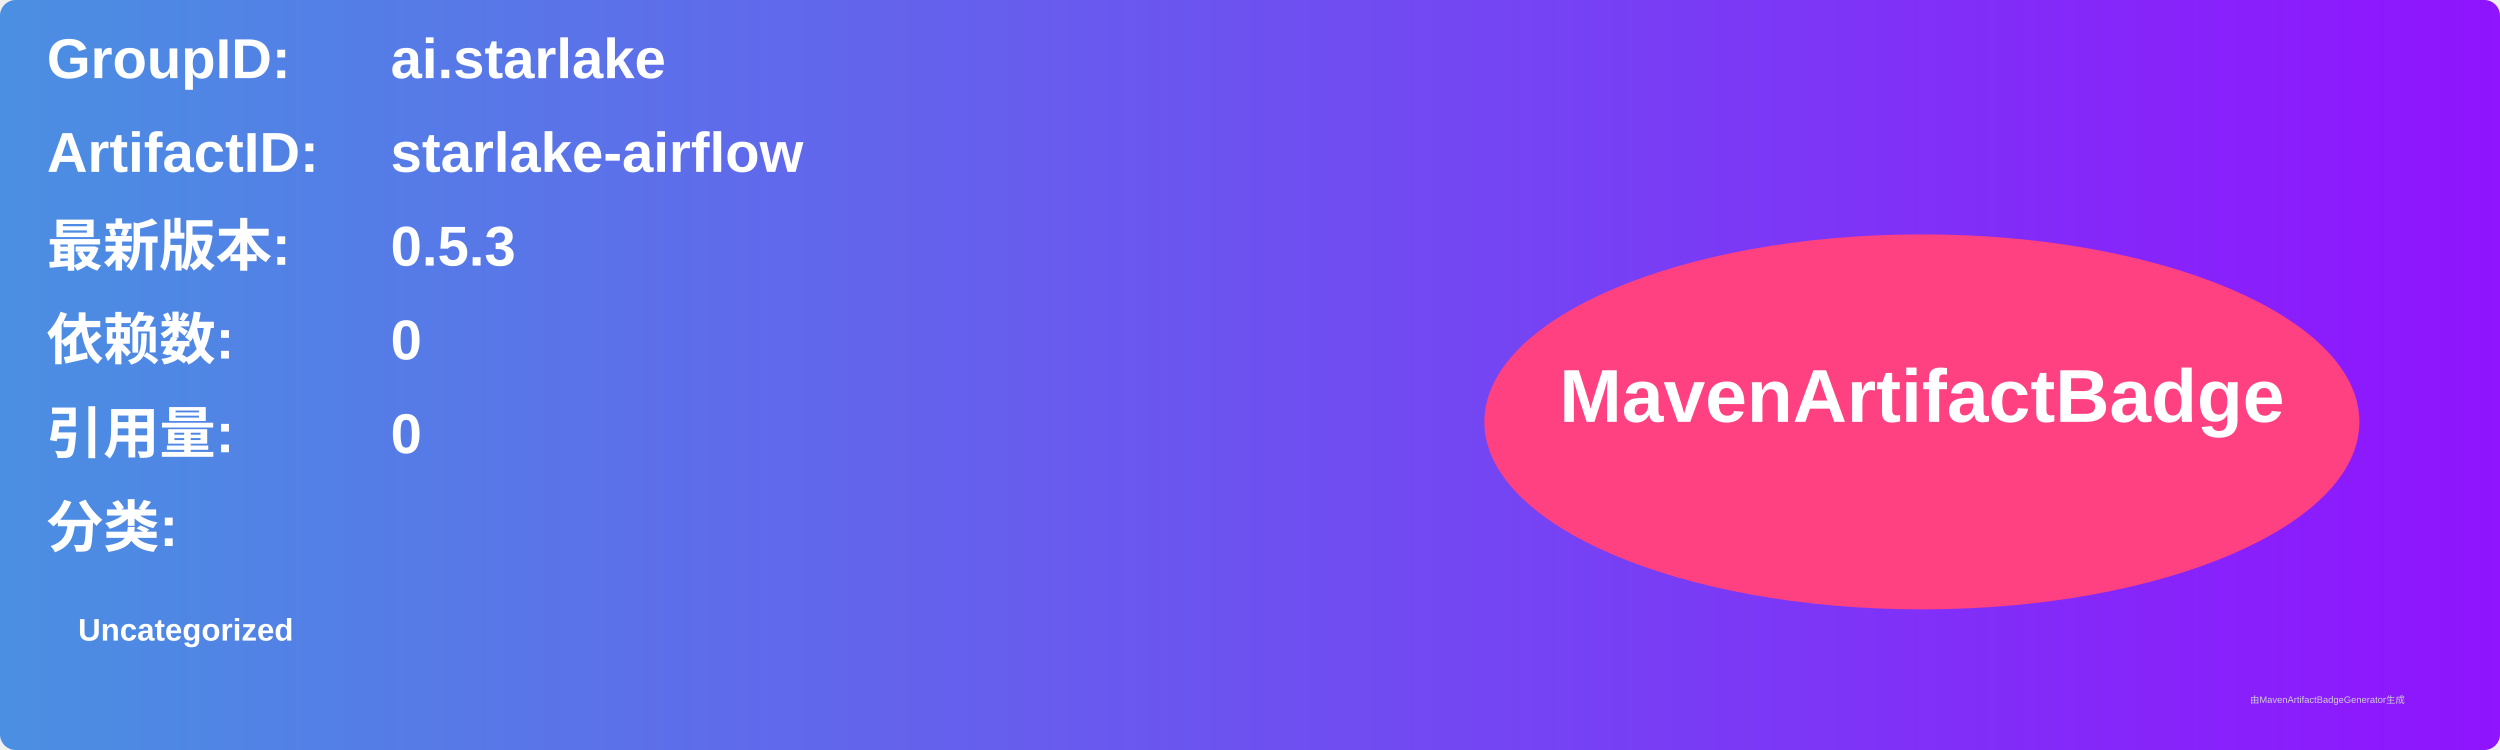
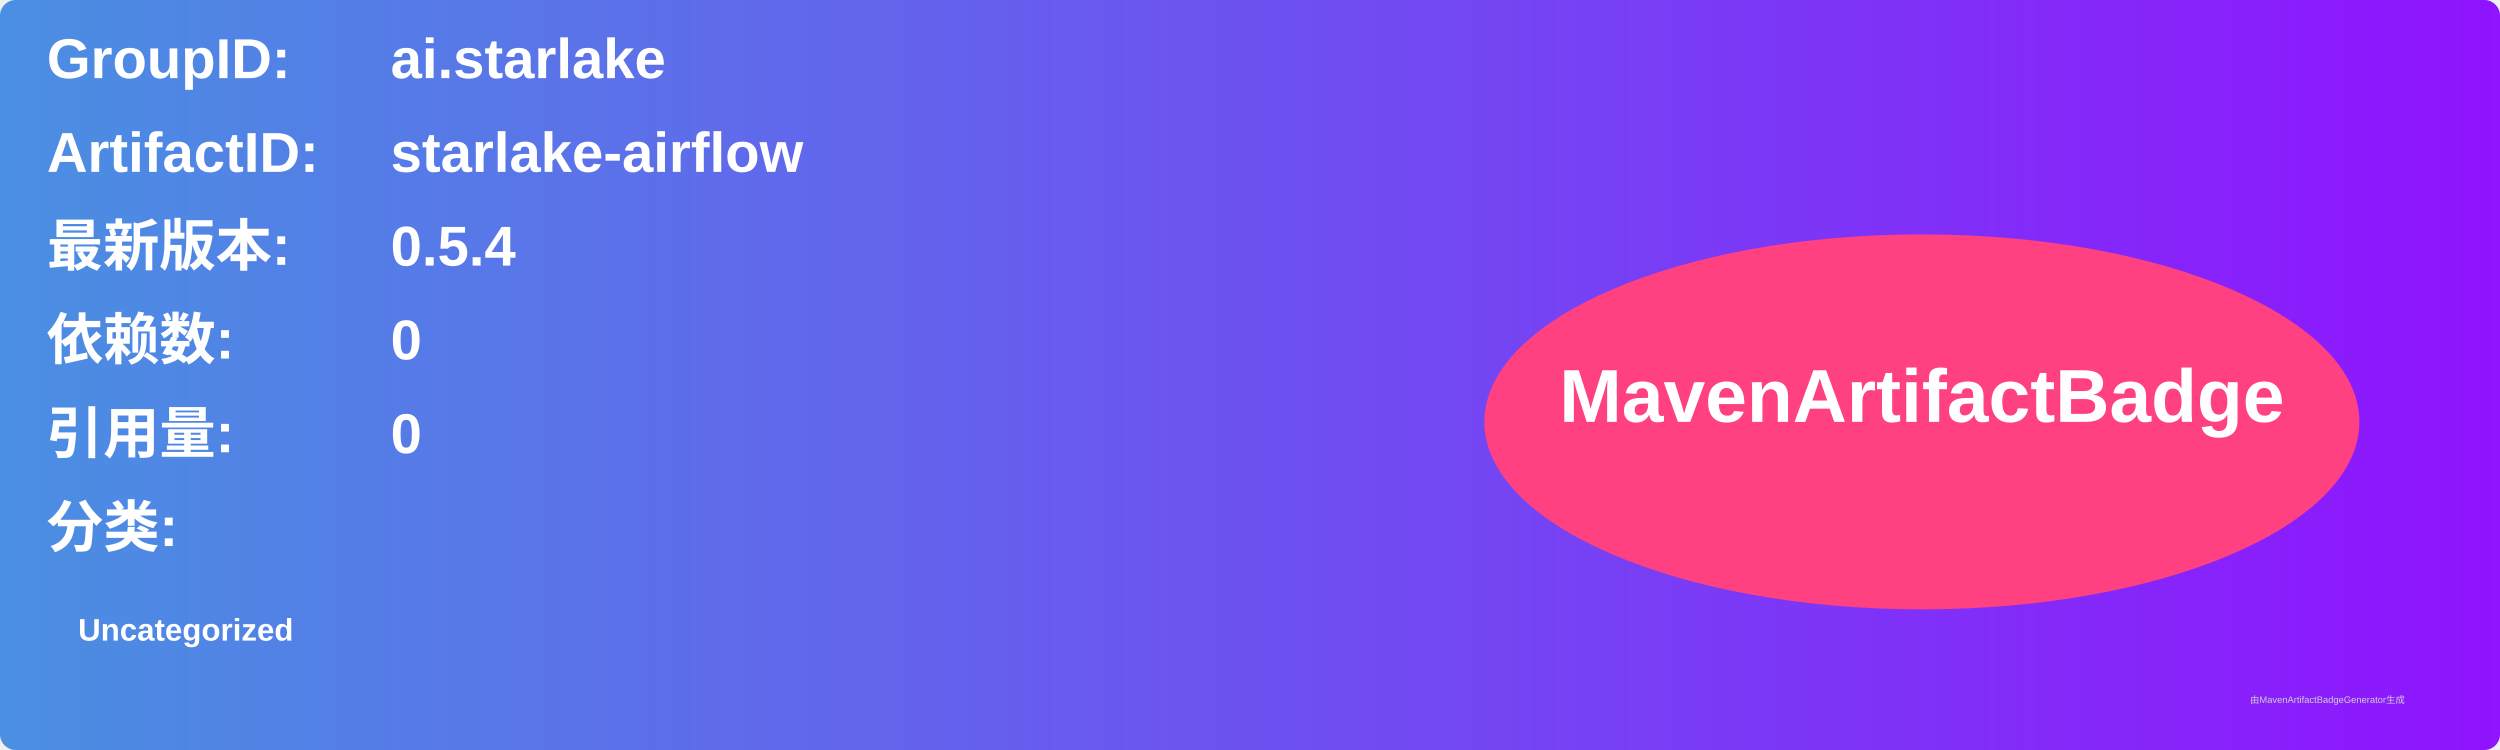
<svg xmlns="http://www.w3.org/2000/svg" width="800" height="240" viewBox="0 0 800 240">
  <linearGradient id="grad" x1="0%" y1="0%" x2="100%" y2="0%">
    <stop offset="0%" stop-color="#4a90e2" />
    <stop offset="100%" stop-color="#9013fe" />
  </linearGradient>
  <rect width="100%" height="100%" rx="5" ry="5" fill="url(#grad)" />
  <g transform="translate(15, 15)">
    <text x="0" y="10" font-family="Arial" font-size="18" fill="white" font-weight="bold" width="260">GroupID:</text>
    <text x="110" y="10" font-family="Arial" font-size="18" fill="white" font-weight="bold" width="460">ai.starlake</text>
    <text x="0" y="40" font-family="Arial" font-size="18" fill="white" font-weight="bold" width="260">ArtifactID:</text>
    <text x="110" y="40" font-family="Arial" font-size="18" fill="white" font-weight="bold" width="460">starlake-airflow</text>
    <text x="0" y="70" font-family="Arial" font-size="18" fill="white" font-weight="bold">最新版本:</text>
    <text x="110" y="70" font-family="Arial" font-size="18" fill="white" font-weight="bold">
-       <tspan font-weight="bold">0.5.3</tspan>
+       <tspan font-weight="bold">0.5.4</tspan>
    </text>
    <text x="0" y="100" font-family="Arial" font-size="18" fill="white" font-weight="bold">依赖数: </text>
    <text x="110" y="100" font-family="Arial" font-size="18" fill="white">
      <tspan font-weight="bold">0</tspan>
    </text>
    <text x="0" y="130" font-family="Arial" font-size="18" fill="white" font-weight="bold">引用量: </text>
    <text x="110" y="130" font-family="Arial" font-size="18" fill="white">
      <tspan font-weight="bold">0</tspan>
    </text>
    <text x="0" y="160" font-family="Arial" font-size="18" fill="white" font-weight="bold">分类:</text>
    <text x="10" y="190" font-family="Arial" font-size="10" fill="white">
      <tspan font-weight="bold">Uncategorized</tspan>
    </text>
    <ellipse cx="600" cy="120" rx="140" ry="60" fill="#ff4081" />
    <text x="600" y="120" text-anchor="middle" font-family="Arial" font-size="24" fill="white" font-weight="bold">MavenArtifactBadge</text>
  </g>
  <text x="720" y="225" font-family="Arial" font-size="3" fill="#d0d0d0">由MavenArtifactBadgeGenerator生成</text>
</svg>
